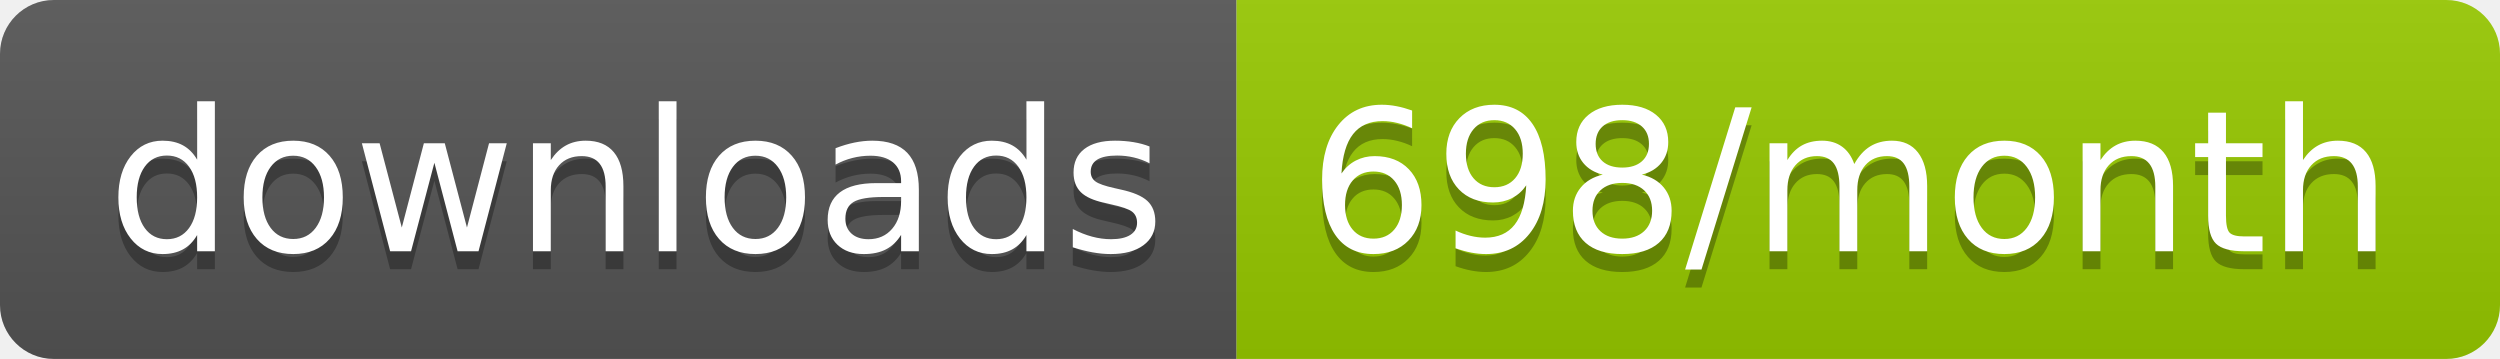
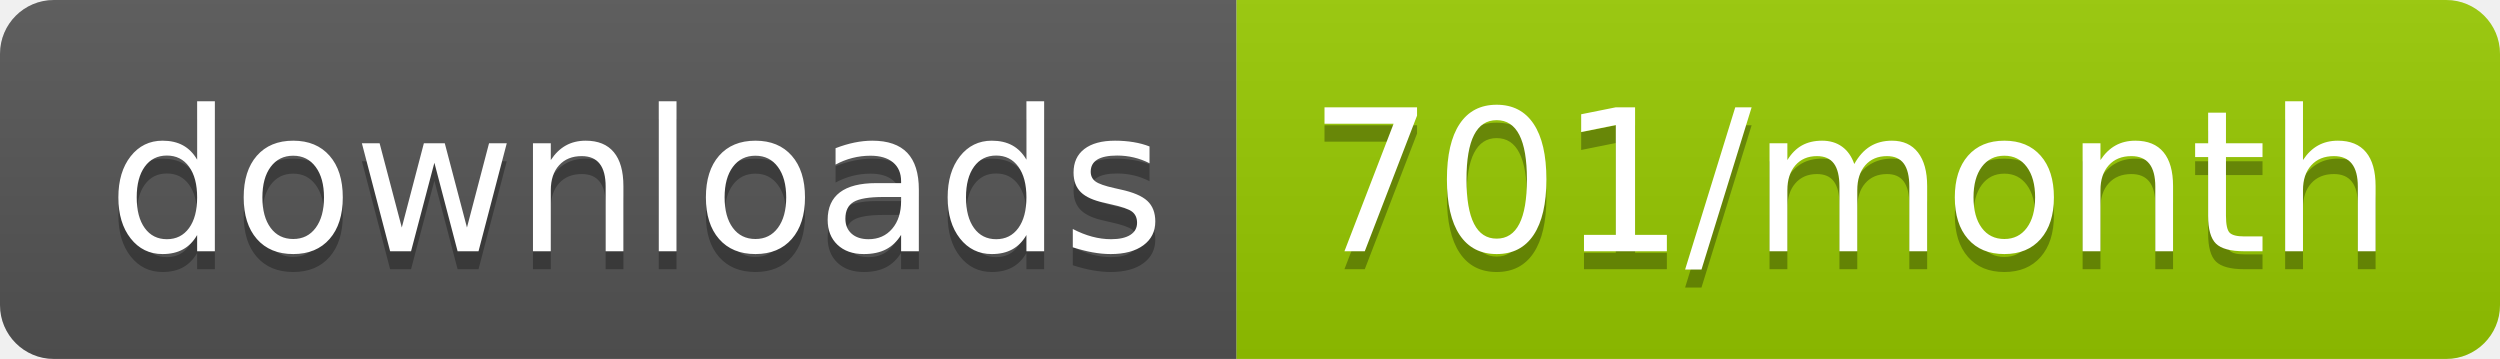
<svg xmlns="http://www.w3.org/2000/svg" width="139.3" height="20">
  <linearGradient id="smooth" x2="0" y2="100%">
    <stop offset="0" stop-color="#bbb" stop-opacity=".1" />
    <stop offset="1" stop-opacity=".1" />
  </linearGradient>
  <clipPath id="round">
    <rect width="139.3" height="20" rx="3" fill="#fff" />
  </clipPath>
  <g clip-path="url(#round)">
    <rect width="68.9" height="20" fill="#555" />
    <rect x="68.9" width="70.4" height="20" fill="#97CA00" />
    <rect width="139.3" height="20" fill="url(#smooth)" />
  </g>
  <g fill="#fff" text-anchor="middle" font-family="DejaVu Sans,Verdana,Geneva,sans-serif" font-size="110">
    <text x="354.5" y="150" fill="#010101" fill-opacity=".3" transform="scale(0.1)" textLength="589.0" lengthAdjust="spacing">downloads</text>
    <text x="354.5" y="140" transform="scale(0.1)" textLength="589.0" lengthAdjust="spacing">downloads</text>
-     <text x="1031.0" y="150" fill="#010101" fill-opacity=".3" transform="scale(0.1)" textLength="604.0" lengthAdjust="spacing">698/month</text>
-     <text x="1031.0" y="140" transform="scale(0.1)" textLength="604.0" lengthAdjust="spacing">698/month</text>
+     <text x="1031.0" y="150" fill="#010101" fill-opacity=".3" transform="scale(0.1)" textLength="604.0" lengthAdjust="spacing">701/month</text>
+     <text x="1031.0" y="140" transform="scale(0.1)" textLength="604.0" lengthAdjust="spacing">701/month</text>
  </g>
</svg>
